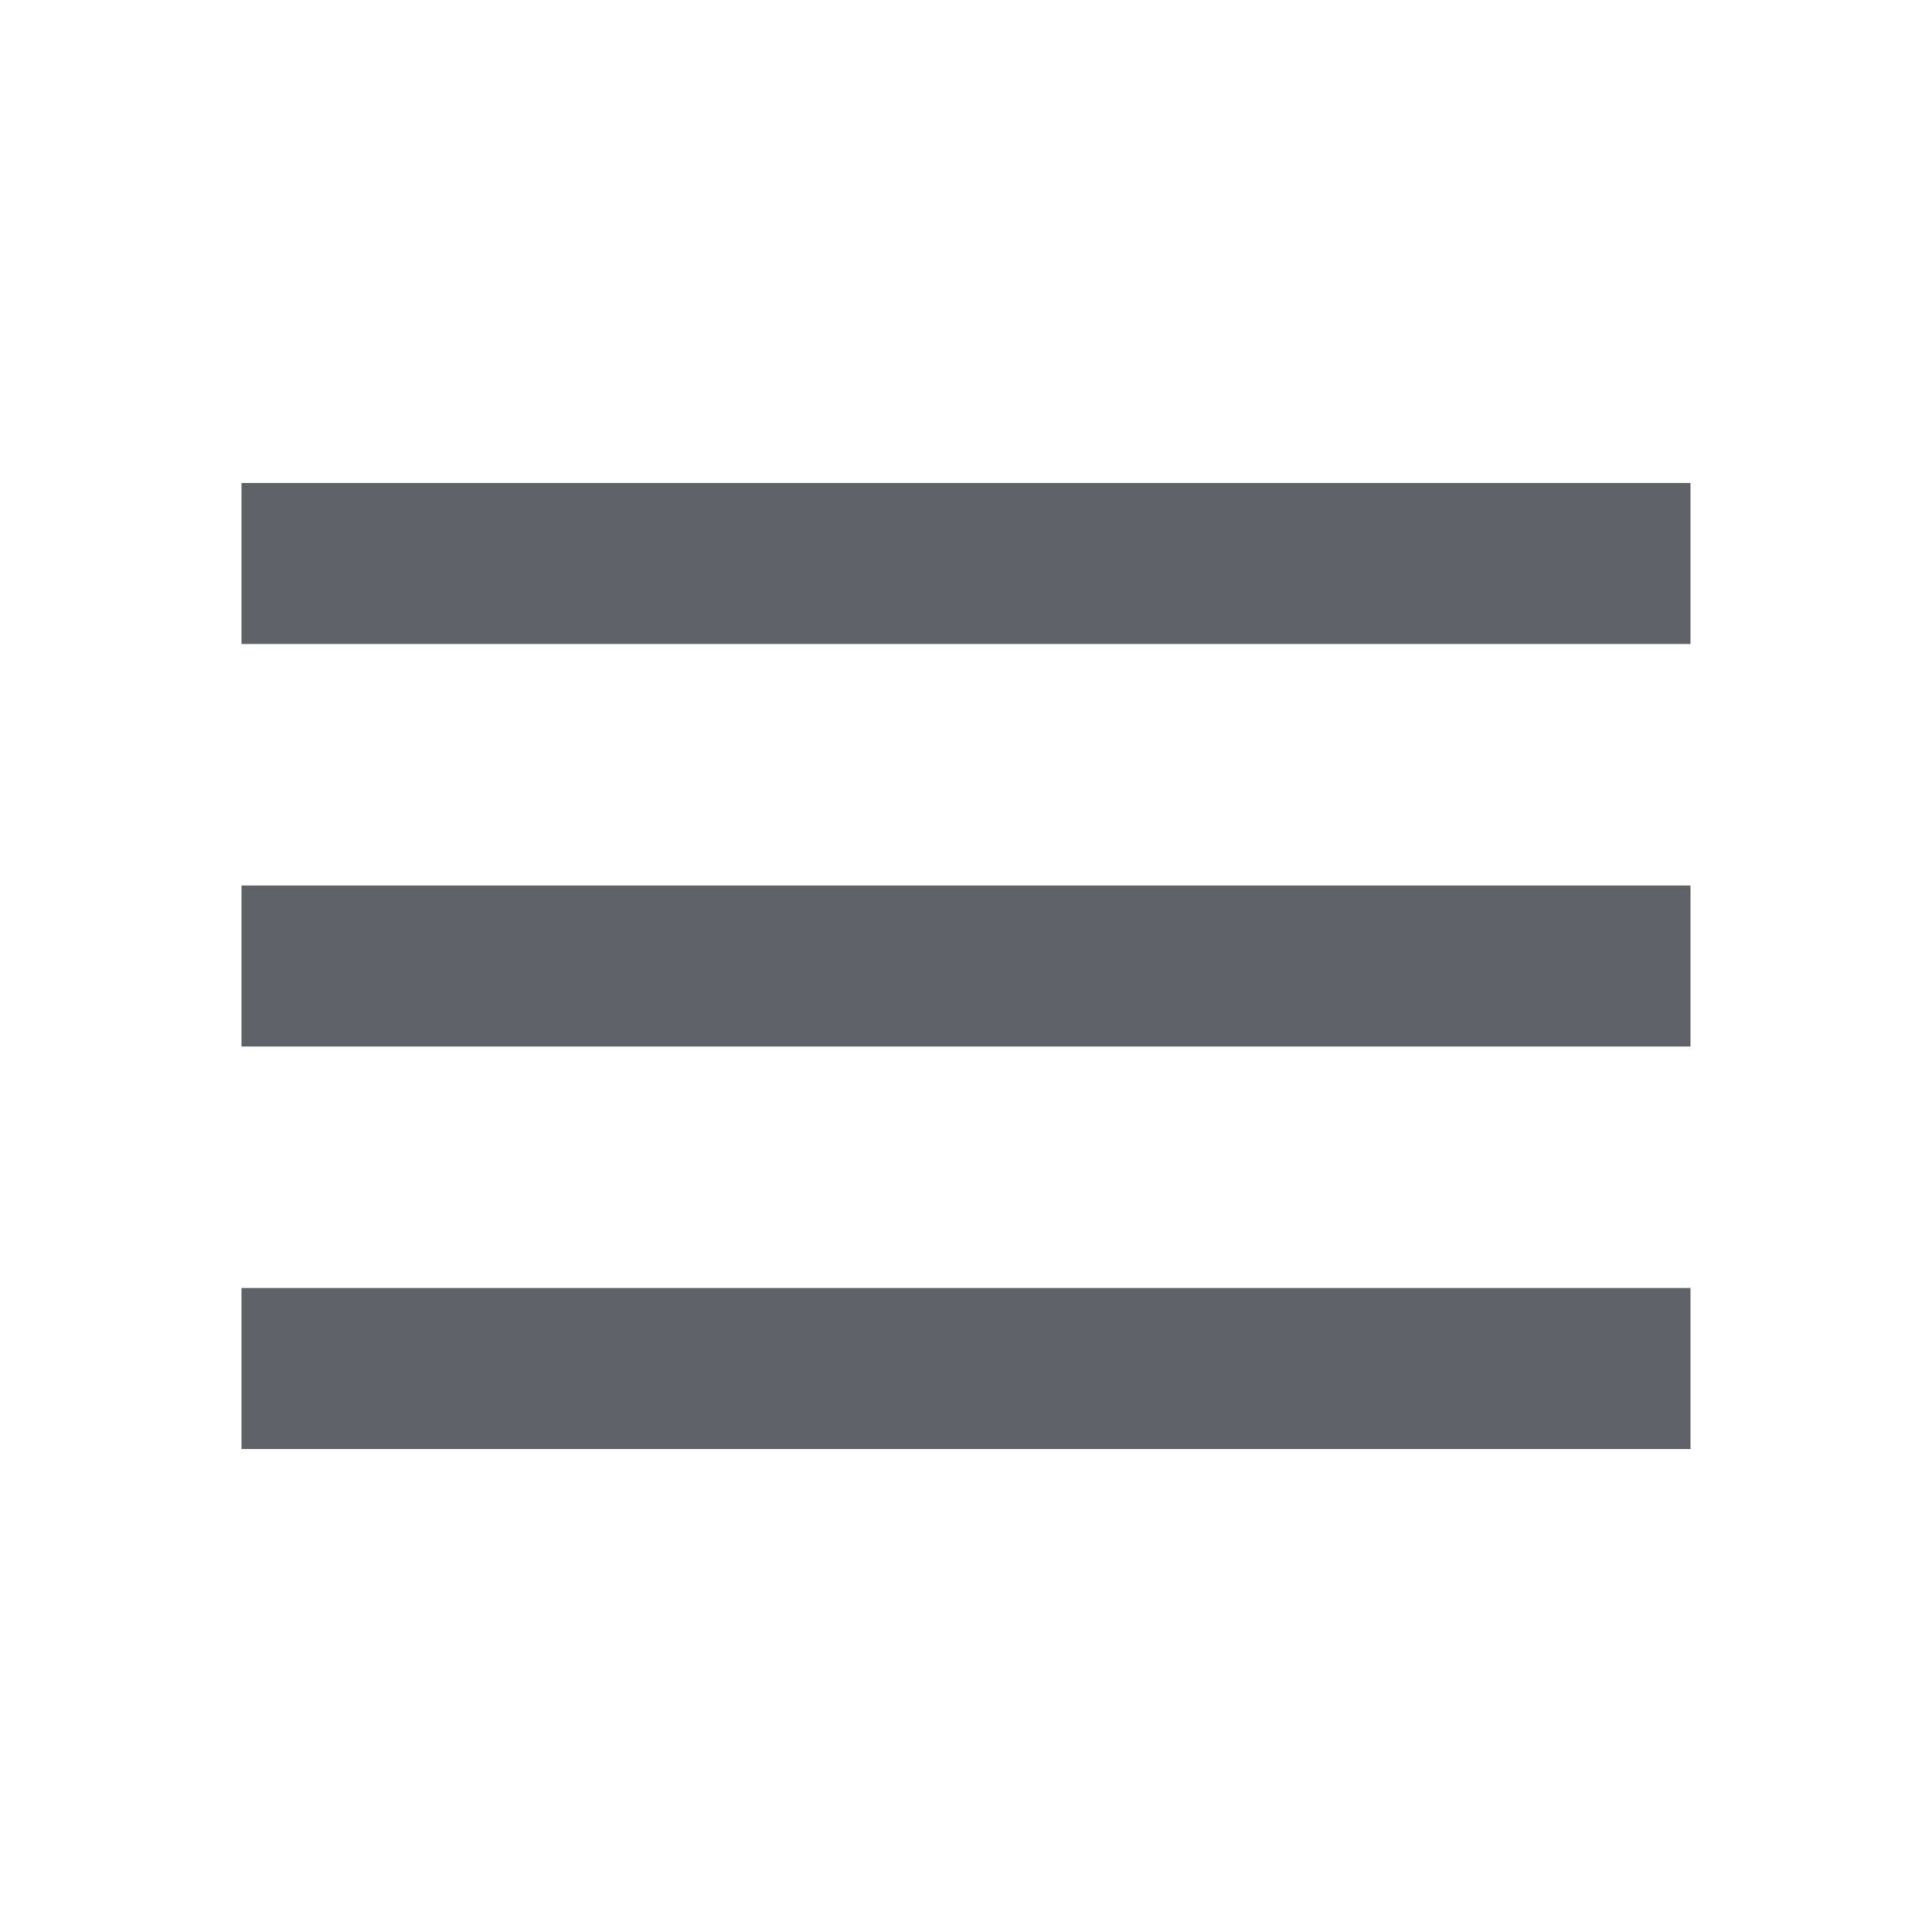
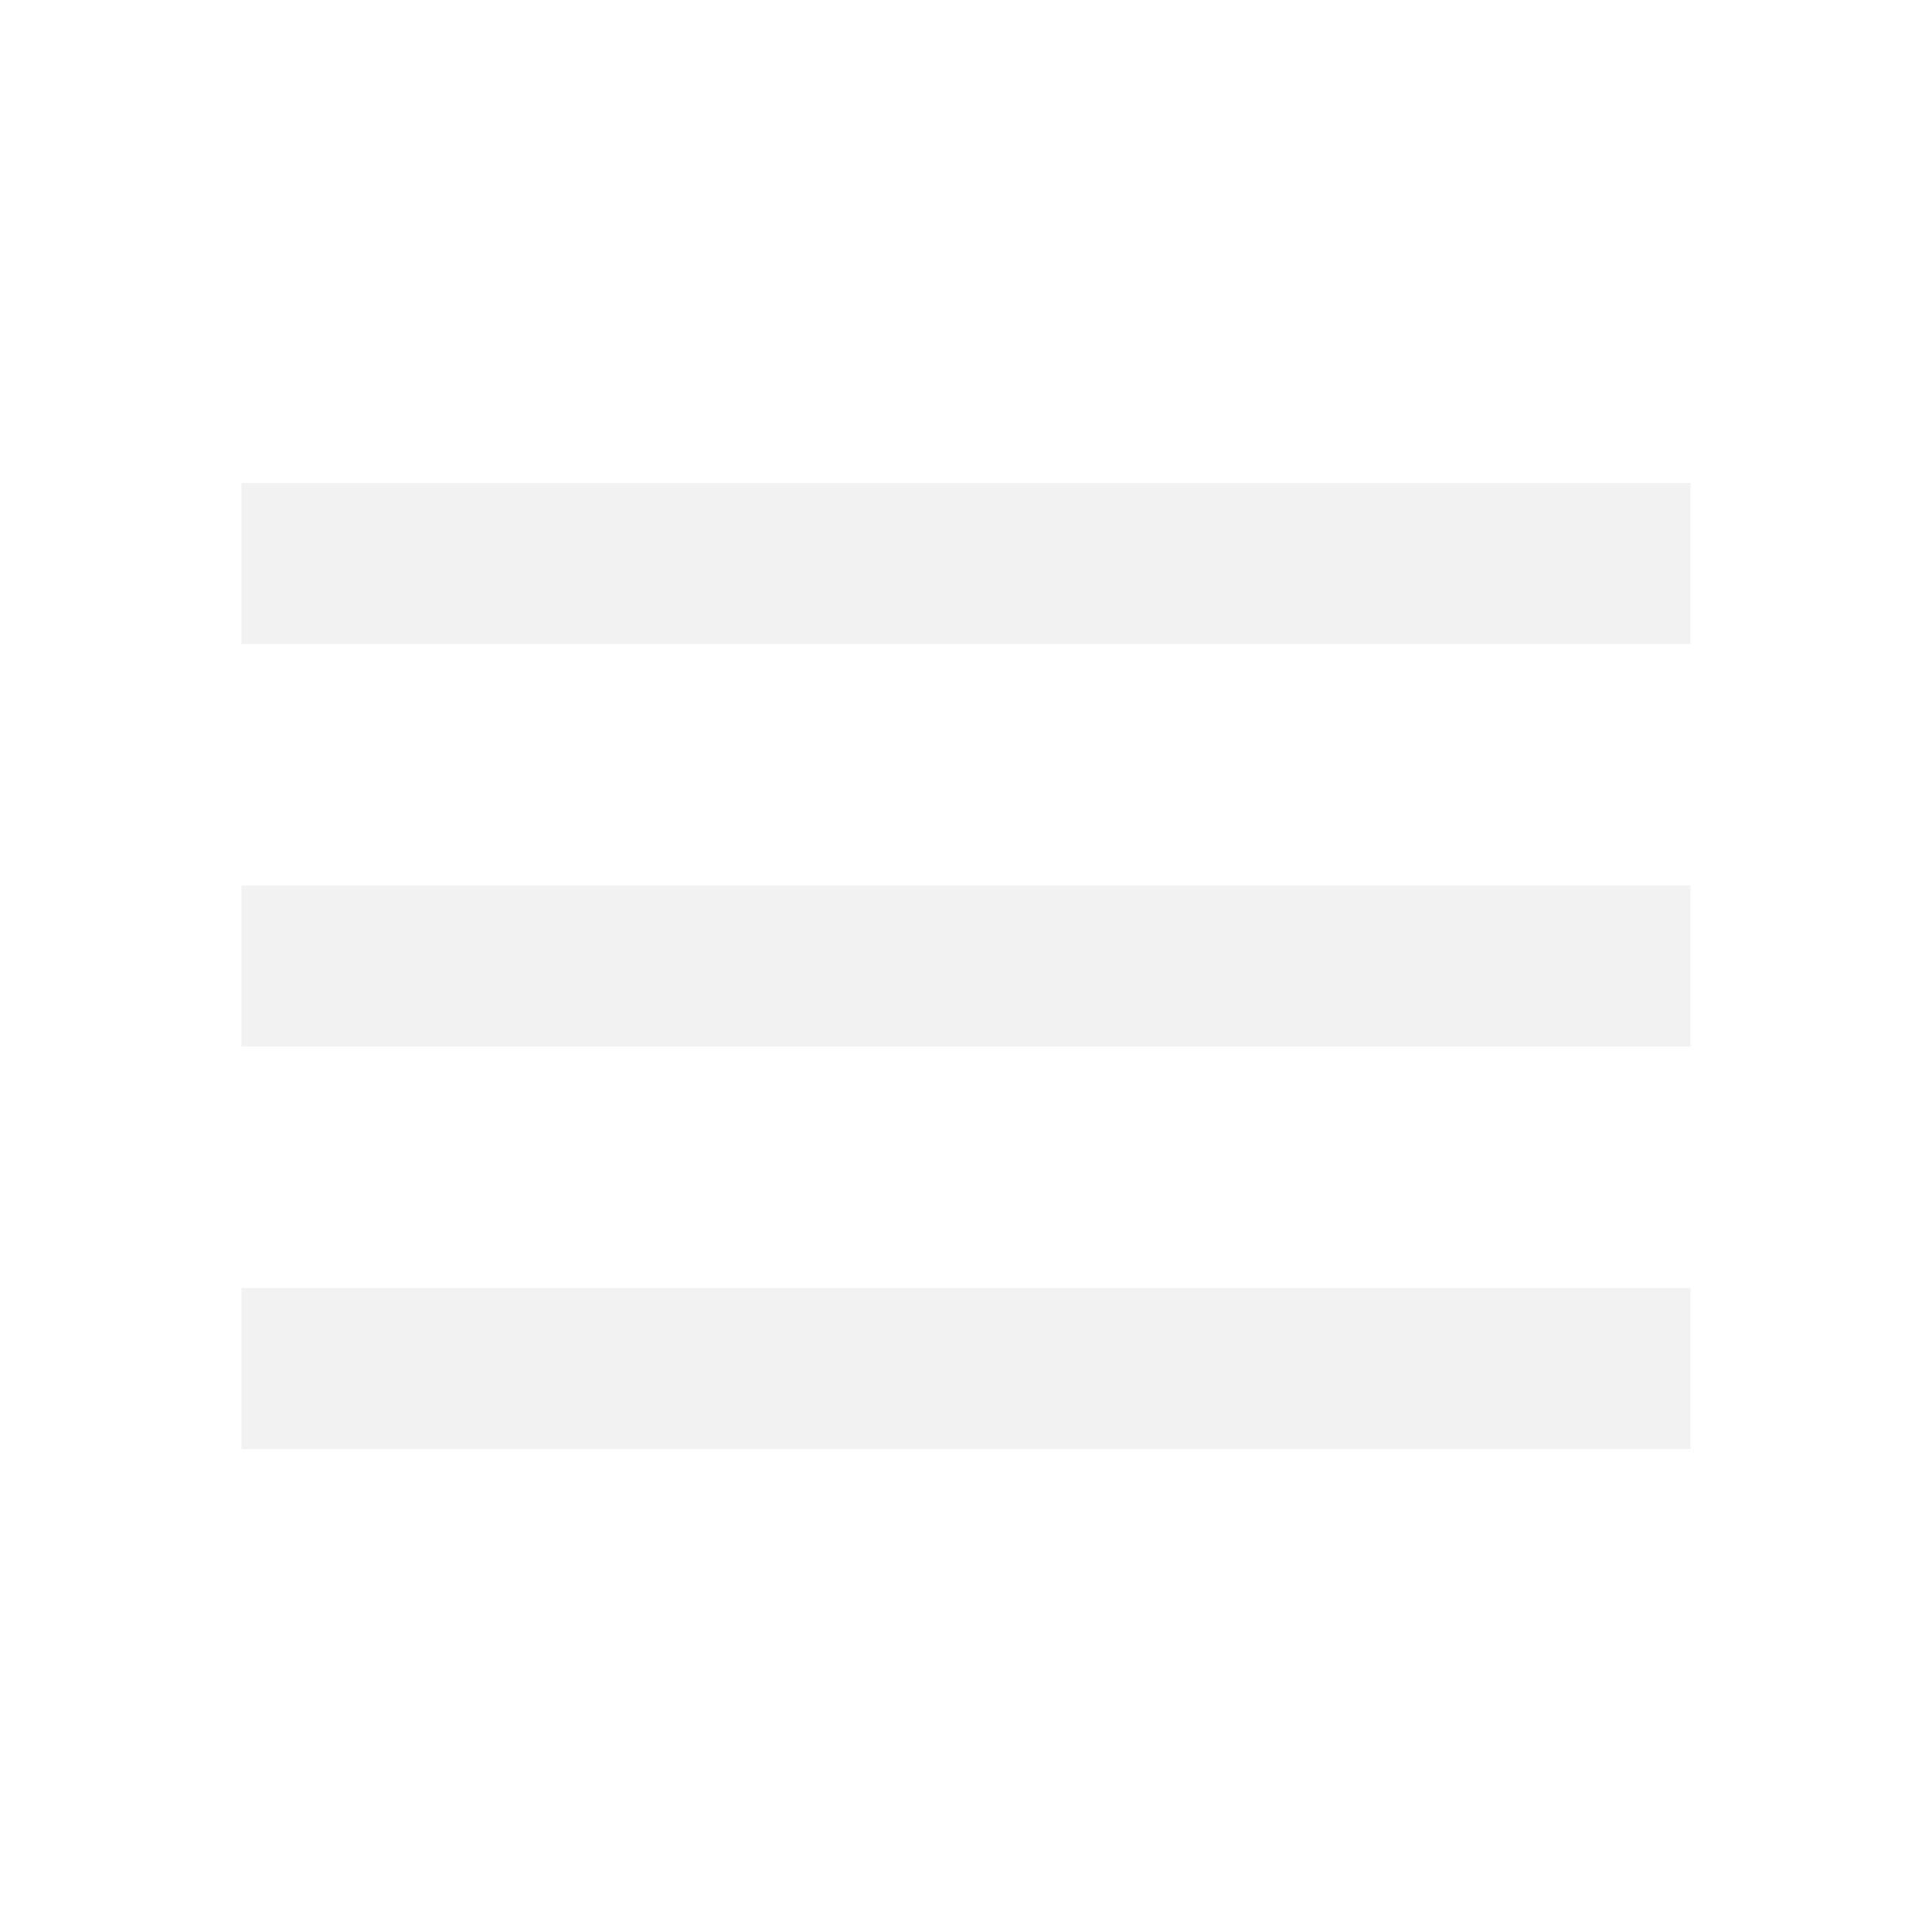
- <svg xmlns="http://www.w3.org/2000/svg" height="24px" viewBox="0 -960 960 960" width="24px" fill="#5f6368">
+ <svg xmlns="http://www.w3.org/2000/svg" height="24px" viewBox="0 -960 960 960" width="24px" fill="#f2f2f2">
  <path d="M120-240v-80h720v80H120Zm0-200v-80h720v80H120Zm0-200v-80h720v80H120Z" />
</svg>
